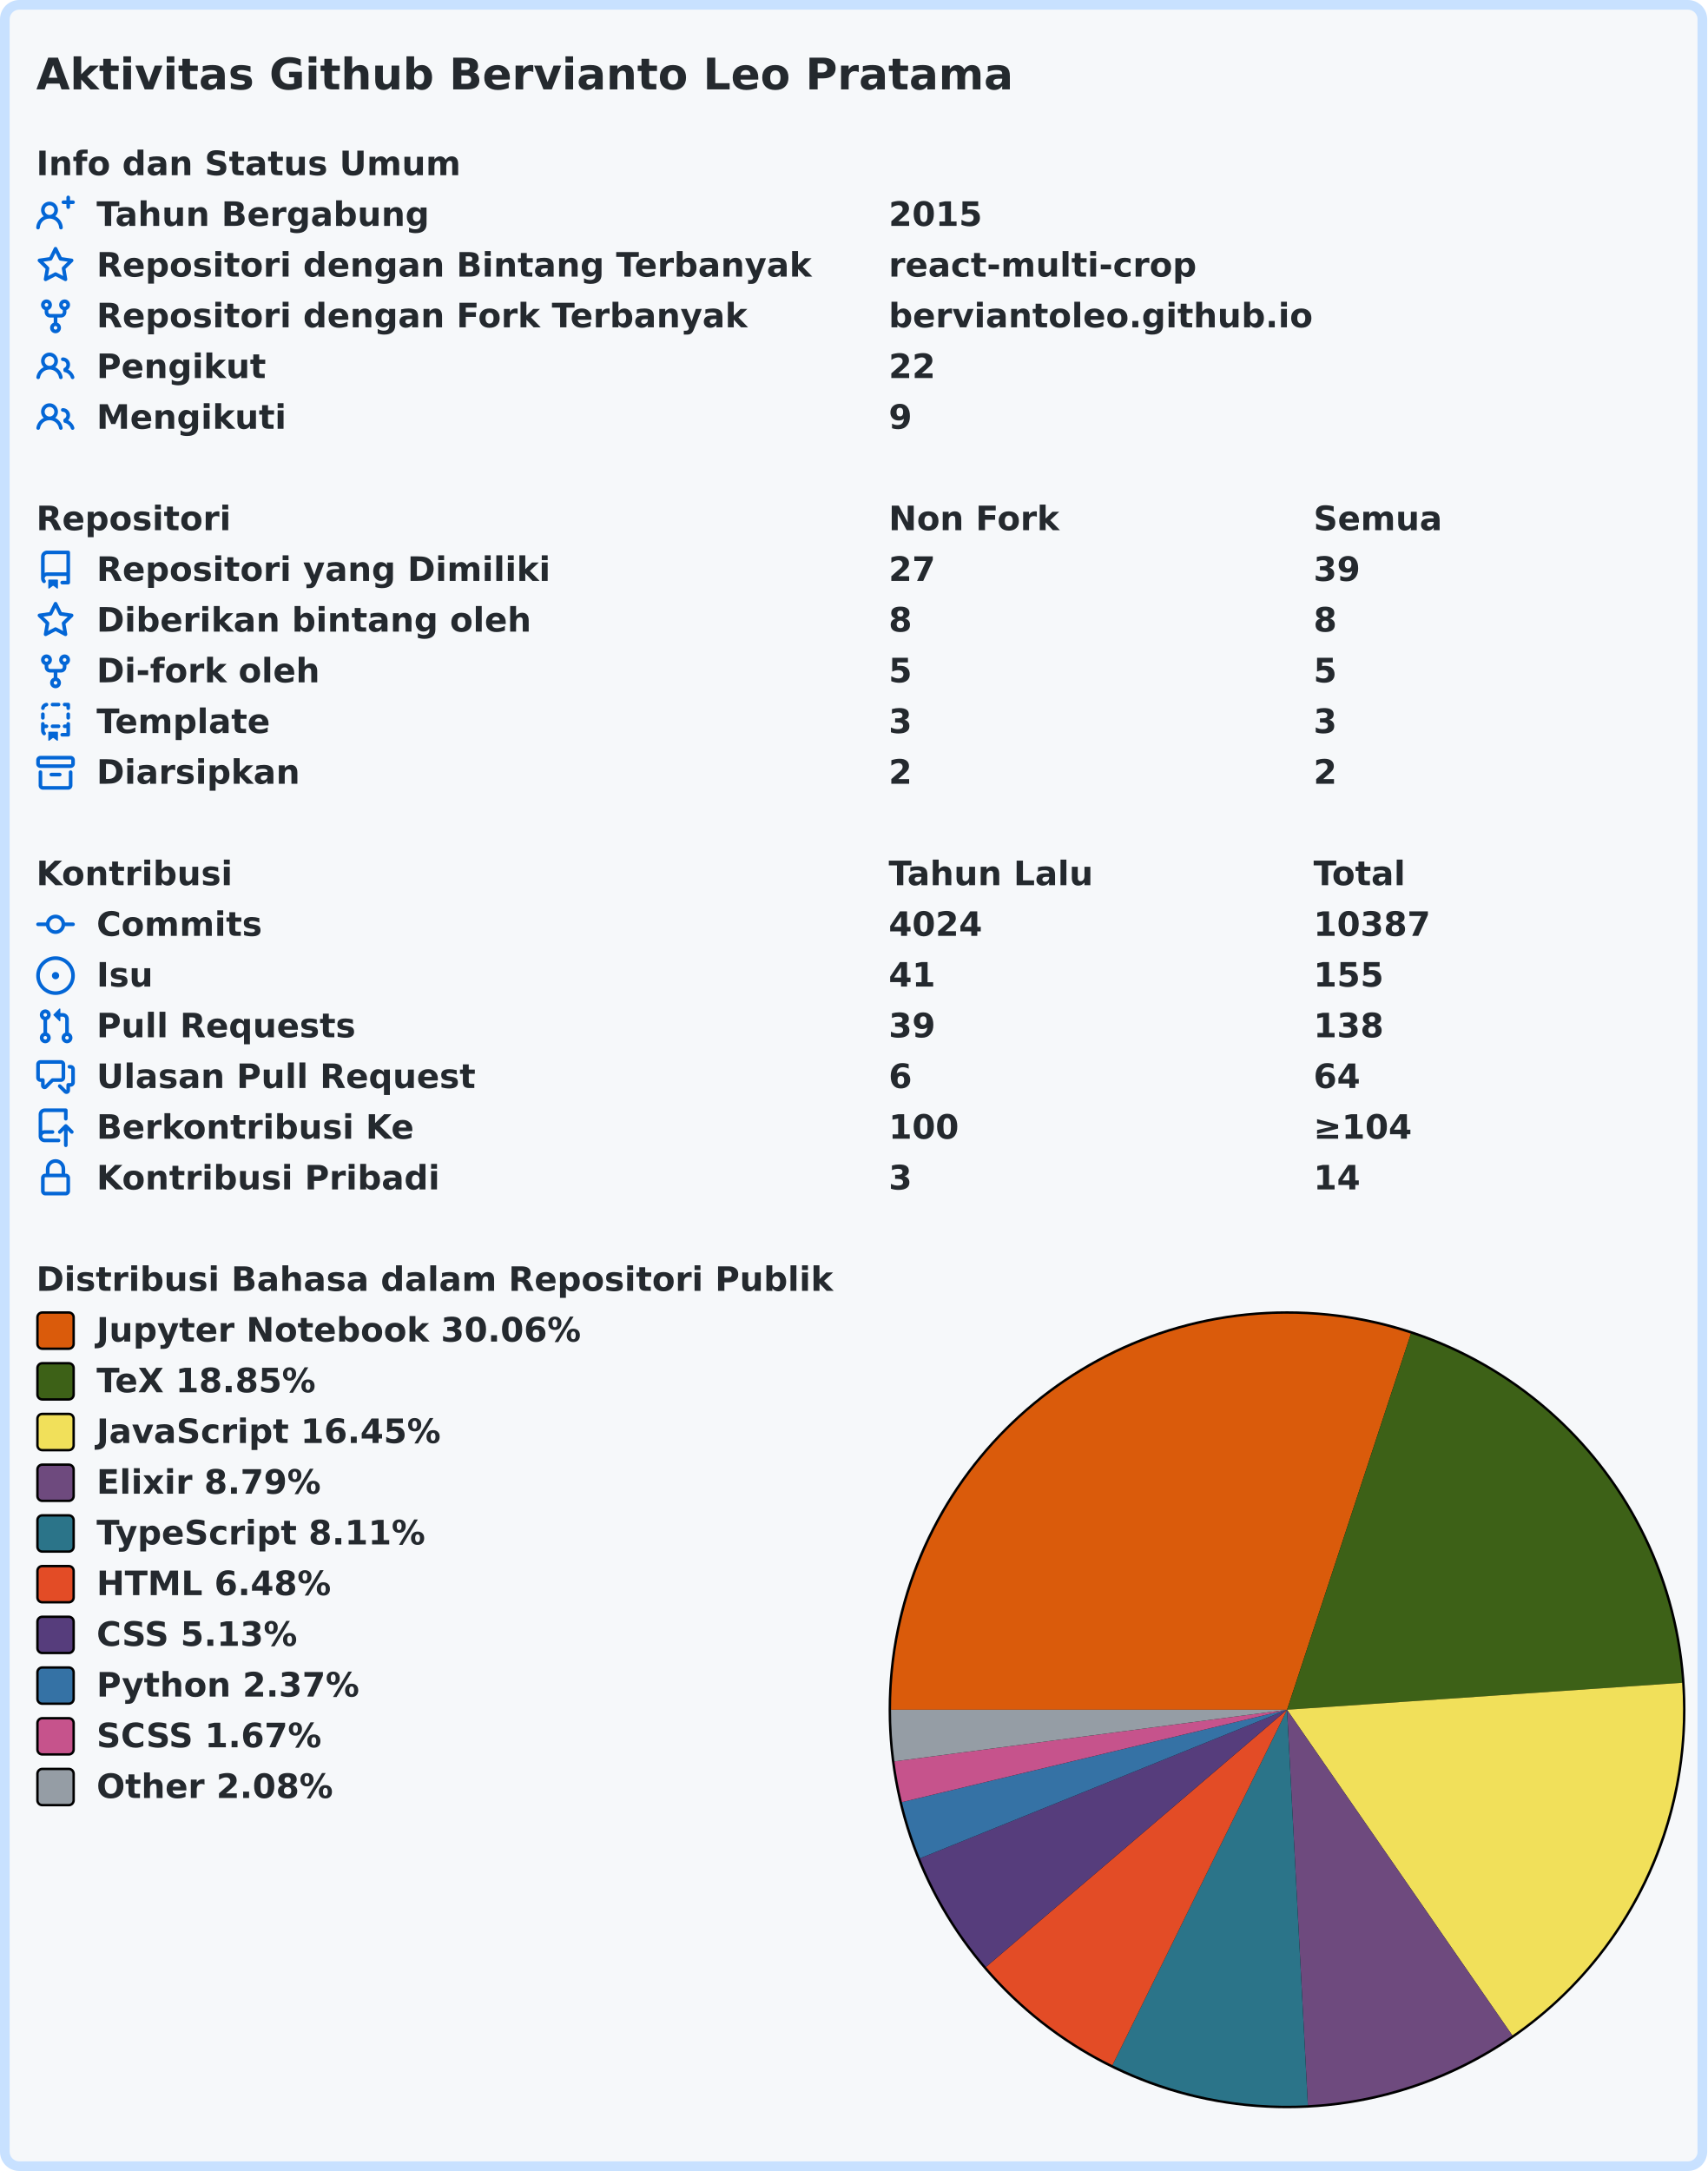
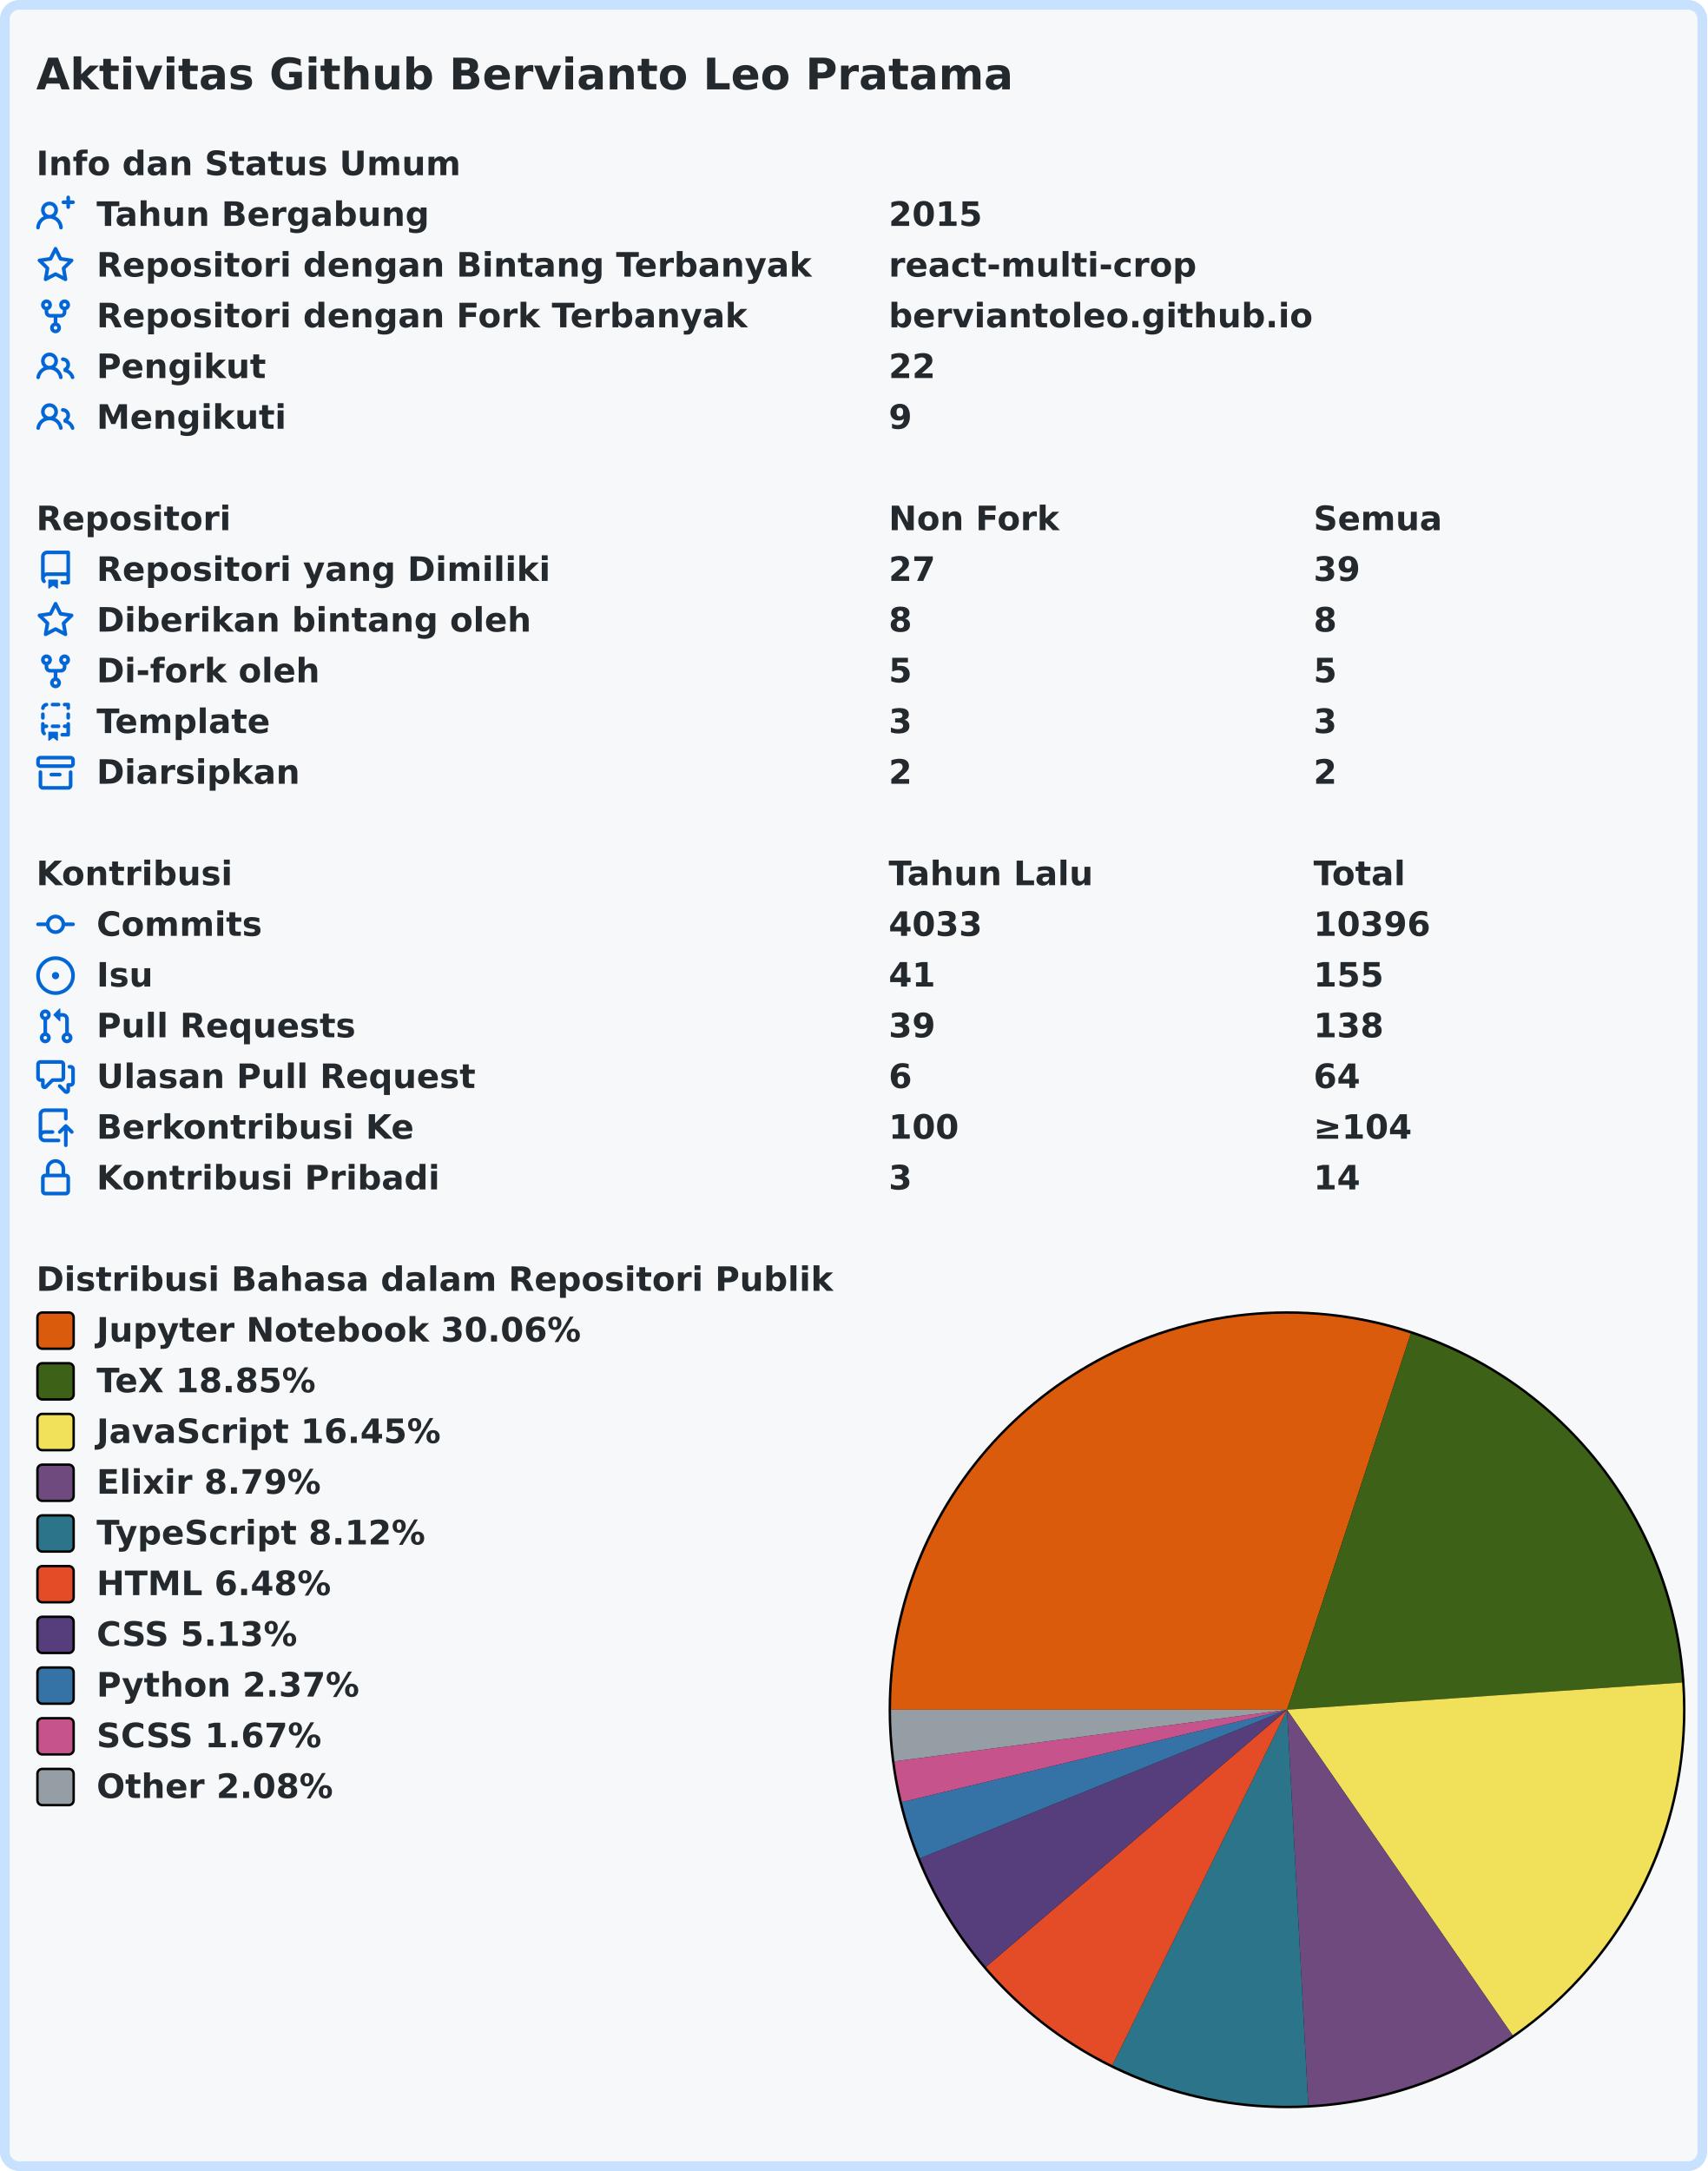
<svg xmlns="http://www.w3.org/2000/svg" width="707" height="899" viewBox="0 0 707 899" lang="id" xml:lang="id">
  <rect x="2" y="2" stroke-width="4" rx="6" width="703" height="895" stroke="#c8e1ff" fill="#f6f8fa" />
  <g font-weight="600" font-size="110pt" font-family="Verdana,Geneva,DejaVu Sans,sans-serif" text-rendering="geometricPrecision">
    <text x="122" y="301" lengthAdjust="spacingAndGlyphs" textLength="3261" transform="scale(0.123)" fill="#24292e">Aktivitas Github Bervianto Leo Pratama</text>
    <g transform="translate(0, 60)" fill="#24292e">
      <g transform="translate(15, 0)">
        <g transform="scale(0.095)">
          <text x="0" y="132" textLength="1852" lengthAdjust="spacingAndGlyphs">Info dan Status Umum</text>
        </g>
      </g>
      <g transform="translate(15, 21)">
        <path fill="#0366d6" fill-rule="evenodd" d="M13.25 0a.75.75 0 01.75.75V2h1.25a.75.75 0 010 1.5H14v1.25a.75.75 0 01-1.5 0V3.5h-1.25a.75.75 0 010-1.5h1.25V.75a.75.75 0 01.75-.75zM5.5 4a2 2 0 100 4 2 2 0 000-4zm2.4 4.548a3.5 3.5 0 10-4.799 0 5.527 5.527 0 00-3.1 4.66.75.75 0 101.498.085A4.01 4.01 0 015.5 9.5a4.01 4.01 0 014.001 3.793.75.75 0 101.498-.086 5.527 5.527 0 00-3.1-4.659z" />
        <g transform="scale(0.095)">
          <text lengthAdjust="spacingAndGlyphs" textLength="1478" x="263" y="132">Tahun Bergabung</text>
          <text lengthAdjust="spacingAndGlyphs" textLength="420" x="3716" y="132">2015</text>
        </g>
      </g>
      <g transform="translate(15, 42)">
        <path fill="#0366d6" fill-rule="evenodd" d="M8 .25a.75.75 0 01.673.418l1.882 3.815 4.21.612a.75.75 0 01.416 1.279l-3.046 2.97.719 4.192a.75.75 0 01-1.088.791L8 12.347l-3.766 1.98a.75.75 0 01-1.088-.79l.72-4.194L.818 6.374a.75.75 0 01.416-1.28l4.21-.611L7.327.668A.75.75 0 018 .25zm0 2.445L6.615 5.5a.75.75 0 01-.564.41l-3.097.45 2.24 2.184a.75.75 0 01.216.664l-.528 3.084 2.769-1.456a.75.75 0 01.698 0l2.77 1.456-.53-3.084a.75.75 0 01.216-.664l2.24-2.183-3.096-.45a.75.75 0 01-.564-.41L8 2.694v.001z" />
        <g transform="scale(0.095)">
          <text lengthAdjust="spacingAndGlyphs" textLength="3126" x="263" y="132">Repositori dengan Bintang Terbanyak</text>
          <text lengthAdjust="spacingAndGlyphs" textLength="1330" x="3716" y="132">react-multi-crop</text>
        </g>
      </g>
      <g transform="translate(15, 63)">
        <path fill="#0366d6" fill-rule="evenodd" d="M5 3.25a.75.75 0 11-1.5 0 .75.75 0 011.5 0zm0 2.122a2.25 2.25 0 10-1.5 0v.878A2.25 2.25 0 005.75 8.5h1.5v2.128a2.251 2.251 0 101.5 0V8.5h1.5a2.25 2.25 0 002.25-2.25v-.878a2.25 2.25 0 10-1.5 0v.878a.75.75 0 01-.75.75h-4.5A.75.75 0 015 6.25v-.878zm3.75 7.378a.75.75 0 11-1.5 0 .75.75 0 011.5 0zm3-8.75a.75.75 0 100-1.5.75.75 0 000 1.5z" />
        <g transform="scale(0.095)">
          <text lengthAdjust="spacingAndGlyphs" textLength="2846" x="263" y="132">Repositori dengan Fork Terbanyak</text>
          <text lengthAdjust="spacingAndGlyphs" textLength="1821" x="3716" y="132">berviantoleo.github.io</text>
        </g>
      </g>
      <g transform="translate(15, 84)">
        <path fill="#0366d6" fill-rule="evenodd" d="M5.5 3.5a2 2 0 100 4 2 2 0 000-4zM2 5.5a3.5 3.5 0 115.898 2.549 5.507 5.507 0 013.034 4.084.75.75 0 11-1.482.235 4.001 4.001 0 00-7.9 0 .75.75 0 01-1.482-.236A5.507 5.507 0 013.102 8.05 3.49 3.49 0 012 5.5zM11 4a.75.75 0 100 1.5 1.5 1.5 0 01.666 2.844.75.75 0 00-.416.672v.352a.75.75 0 00.574.73c1.2.289 2.162 1.2 2.522 2.372a.75.75 0 101.434-.44 5.01 5.01 0 00-2.56-3.012A3 3 0 0011 4z" />
        <g transform="scale(0.095)">
          <text lengthAdjust="spacingAndGlyphs" textLength="723" x="263" y="132">Pengikut</text>
          <text lengthAdjust="spacingAndGlyphs" textLength="210" x="3716" y="132">22</text>
        </g>
      </g>
      <g transform="translate(15, 105)">
        <path fill="#0366d6" fill-rule="evenodd" d="M5.5 3.5a2 2 0 100 4 2 2 0 000-4zM2 5.5a3.5 3.5 0 115.898 2.549 5.507 5.507 0 013.034 4.084.75.75 0 11-1.482.235 4.001 4.001 0 00-7.9 0 .75.75 0 01-1.482-.236A5.507 5.507 0 013.102 8.05 3.49 3.49 0 012 5.5zM11 4a.75.75 0 100 1.5 1.5 1.5 0 01.666 2.844.75.75 0 00-.416.672v.352a.75.75 0 00.574.73c1.2.289 2.162 1.2 2.522 2.372a.75.75 0 101.434-.44 5.01 5.01 0 00-2.56-3.012A3 3 0 0011 4z" />
        <g transform="scale(0.095)">
          <text lengthAdjust="spacingAndGlyphs" textLength="813" x="263" y="132">Mengikuti</text>
          <text lengthAdjust="spacingAndGlyphs" textLength="105" x="3716" y="132">9</text>
        </g>
      </g>
    </g>
    <g transform="translate(0, 207)" fill="#24292e">
      <g transform="translate(15, 0)">
        <g transform="scale(0.095)">
          <text x="0" y="132" textLength="832" lengthAdjust="spacingAndGlyphs">Repositori</text>
          <text x="3716" y="132" textLength="740" lengthAdjust="spacingAndGlyphs">Non Fork</text>
          <text x="5568" y="132" textLength="573" lengthAdjust="spacingAndGlyphs">Semua</text>
        </g>
      </g>
      <g transform="translate(15, 21)">
        <path fill="#0366d6" fill-rule="evenodd" d="M2 2.5A2.5 2.5 0 014.5 0h8.75a.75.75 0 01.75.75v12.5a.75.75 0 01-.75.75h-2.5a.75.75 0 110-1.5h1.75v-2h-8a1 1 0 00-.714 1.7.75.75 0 01-1.072 1.05A2.495 2.495 0 012 11.5v-9zm10.5-1V9h-8c-.356 0-.694.074-1 .208V2.5a1 1 0 011-1h8zM5 12.25v3.25a.25.25 0 00.4.2l1.45-1.087a.25.25 0 01.3 0L8.6 15.7a.25.25 0 00.4-.2v-3.25a.25.25 0 00-.25-.25h-3.5a.25.25 0 00-.25.25z" />
        <g transform="scale(0.095)">
          <text lengthAdjust="spacingAndGlyphs" textLength="1962" x="263" y="132">Repositori yang Dimiliki</text>
          <text lengthAdjust="spacingAndGlyphs" textLength="210" x="3716" y="132">27</text>
          <text lengthAdjust="spacingAndGlyphs" textLength="210" x="5568" y="132">39</text>
        </g>
      </g>
      <g transform="translate(15, 42)">
        <path fill="#0366d6" fill-rule="evenodd" d="M8 .25a.75.75 0 01.673.418l1.882 3.815 4.21.612a.75.75 0 01.416 1.279l-3.046 2.97.719 4.192a.75.75 0 01-1.088.791L8 12.347l-3.766 1.98a.75.75 0 01-1.088-.79l.72-4.194L.818 6.374a.75.75 0 01.416-1.28l4.21-.611L7.327.668A.75.75 0 018 .25zm0 2.445L6.615 5.5a.75.75 0 01-.564.41l-3.097.45 2.24 2.184a.75.75 0 01.216.664l-.528 3.084 2.769-1.456a.75.75 0 01.698 0l2.77 1.456-.53-3.084a.75.75 0 01.216-.664l2.24-2.183-3.096-.45a.75.75 0 01-.564-.41L8 2.694v.001z" />
        <g transform="scale(0.095)">
          <text lengthAdjust="spacingAndGlyphs" textLength="1887" x="263" y="132">Diberikan bintang oleh</text>
          <text lengthAdjust="spacingAndGlyphs" textLength="105" x="3716" y="132">8</text>
          <text lengthAdjust="spacingAndGlyphs" textLength="105" x="5568" y="132">8</text>
        </g>
      </g>
      <g transform="translate(15, 63)">
        <path fill="#0366d6" fill-rule="evenodd" d="M5 3.25a.75.75 0 11-1.5 0 .75.75 0 011.5 0zm0 2.122a2.25 2.25 0 10-1.5 0v.878A2.25 2.25 0 005.75 8.5h1.5v2.128a2.251 2.251 0 101.5 0V8.5h1.5a2.25 2.25 0 002.25-2.25v-.878a2.25 2.25 0 10-1.5 0v.878a.75.75 0 01-.75.75h-4.5A.75.75 0 015 6.25v-.878zm3.75 7.378a.75.75 0 11-1.5 0 .75.75 0 011.5 0zm3-8.75a.75.75 0 100-1.5.75.75 0 000 1.5z" />
        <g transform="scale(0.095)">
          <text lengthAdjust="spacingAndGlyphs" textLength="963" x="263" y="132">Di-fork oleh</text>
          <text lengthAdjust="spacingAndGlyphs" textLength="105" x="3716" y="132">5</text>
          <text lengthAdjust="spacingAndGlyphs" textLength="105" x="5568" y="132">5</text>
        </g>
      </g>
      <g transform="translate(15, 84)">
        <path fill="#0366d6" fill-rule="evenodd" d="M6 .75A.75.75 0 016.75 0h2.5a.75.75 0 010 1.5h-2.5A.75.75 0 016 .75zm5 0a.75.75 0 01.75-.75h1.5a.75.75 0 01.75.75v1.5a.75.75 0 01-1.5 0V1.5h-.75A.75.75 0 0111 .75zM4.992.662a.75.75 0 01-.636.848c-.436.063-.783.41-.846.846a.75.75 0 01-1.485-.212A2.501 2.501 0 014.144.025a.75.75 0 01.848.637zM2.75 4a.75.75 0 01.75.75v1.5a.75.75 0 01-1.5 0v-1.5A.75.75 0 012.75 4zm10.5 0a.75.75 0 01.75.75v1.5a.75.75 0 01-1.5 0v-1.5a.75.75 0 01.75-.75zM2.75 8a.75.75 0 01.75.75v.268A1.72 1.72 0 013.75 9h.5a.75.75 0 010 1.5h-.5a.25.25 0 00-.25.25v.75c0 .28.114.532.3.714a.75.75 0 01-1.05 1.072A2.495 2.495 0 012 11.5V8.75A.75.75 0 012.75 8zm10.5 0a.75.75 0 01.75.75v4.5a.75.75 0 01-.75.75h-2.5a.75.75 0 010-1.5h1.75v-2h-.75a.75.75 0 010-1.5h.75v-.25a.75.75 0 01.75-.75zM6 9.75A.75.75 0 016.75 9h2.5a.75.75 0 010 1.5h-2.5A.75.75 0 016 9.75zm-1 2.5v3.25a.25.25 0 00.4.2l1.45-1.087a.25.25 0 01.3 0L8.6 15.7a.25.25 0 00.4-.2v-3.25a.25.25 0 00-.25-.25h-3.5a.25.25 0 00-.25.25z" />
        <g transform="scale(0.095)">
          <text lengthAdjust="spacingAndGlyphs" textLength="783" x="263" y="132">Template</text>
          <text lengthAdjust="spacingAndGlyphs" textLength="105" x="3716" y="132">3</text>
          <text lengthAdjust="spacingAndGlyphs" textLength="105" x="5568" y="132">3</text>
        </g>
      </g>
      <g transform="translate(15, 105)">
        <path fill="#0366d6" fill-rule="evenodd" d="M1.75 2.5a.25.25 0 00-.25.25v1.5c0 .138.112.25.25.25h12.5a.25.25 0 00.25-.25v-1.5a.25.25 0 00-.25-.25H1.75zM0 2.75C0 1.784.784 1 1.75 1h12.5c.966 0 1.75.784 1.75 1.75v1.5A1.75 1.75 0 0114.25 6H1.75A1.75 1.75 0 010 4.25v-1.5zM1.75 7a.75.75 0 01.75.75v5.5c0 .138.112.25.25.25h10.5a.25.25 0 00.25-.25v-5.5a.75.75 0 111.5 0v5.5A1.75 1.75 0 0113.25 15H2.75A1.75 1.75 0 011 13.25v-5.5A.75.75 0 011.75 7zm4.5 1a.75.75 0 000 1.5h3.5a.75.75 0 100-1.5h-3.5z" />
        <g transform="scale(0.095)">
          <text lengthAdjust="spacingAndGlyphs" textLength="880" x="263" y="132">Diarsipkan</text>
          <text lengthAdjust="spacingAndGlyphs" textLength="105" x="3716" y="132">2</text>
          <text lengthAdjust="spacingAndGlyphs" textLength="105" x="5568" y="132">2</text>
        </g>
      </g>
    </g>
    <g transform="translate(0, 354)" fill="#24292e">
      <g transform="translate(15, 0)">
        <g transform="scale(0.095)">
          <text x="0" y="132" textLength="834" lengthAdjust="spacingAndGlyphs">Kontribusi</text>
          <text x="3716" y="132" textLength="914" lengthAdjust="spacingAndGlyphs">Tahun Lalu</text>
          <text x="5568" y="132" textLength="414" lengthAdjust="spacingAndGlyphs">Total</text>
        </g>
      </g>
      <g transform="translate(15, 21)">
        <path fill="#0366d6" fill-rule="evenodd" d="M10.5 7.75a2.5 2.5 0 11-5 0 2.5 2.5 0 015 0zm1.43.75a4.002 4.002 0 01-7.86 0H.75a.75.75 0 110-1.5h3.32a4.001 4.001 0 017.86 0h3.32a.75.75 0 110 1.5h-3.32z" />
        <g transform="scale(0.095)">
          <text lengthAdjust="spacingAndGlyphs" textLength="734" x="263" y="132">Commits</text>
-           <text lengthAdjust="spacingAndGlyphs" textLength="420" x="3716" y="132">4024</text>
-           <text lengthAdjust="spacingAndGlyphs" textLength="525" x="5568" y="132">10387</text>
+           <text lengthAdjust="spacingAndGlyphs" textLength="420" x="3716" y="132">4033</text>
+           <text lengthAdjust="spacingAndGlyphs" textLength="525" x="5568" y="132">10396</text>
        </g>
      </g>
      <g transform="translate(15, 42)">
        <path fill="#0366d6" d="M8 9.5a1.5 1.5 0 100-3 1.5 1.5 0 000 3z" />
        <path fill="#0366d6" fill-rule="evenodd" d="M8 0a8 8 0 100 16A8 8 0 008 0zM1.5 8a6.5 6.5 0 1113 0 6.5 6.5 0 01-13 0z" />
        <g transform="scale(0.095)">
          <text lengthAdjust="spacingAndGlyphs" textLength="238" x="263" y="132">Isu</text>
          <text lengthAdjust="spacingAndGlyphs" textLength="210" x="3716" y="132">41</text>
          <text lengthAdjust="spacingAndGlyphs" textLength="315" x="5568" y="132">155</text>
        </g>
      </g>
      <g transform="translate(15, 63)">
        <path fill="#0366d6" fill-rule="evenodd" d="M7.177 3.073L9.573.677A.25.25 0 0110 .854v4.792a.25.25 0 01-.427.177L7.177 3.427a.25.25 0 010-.354zM3.75 2.5a.75.75 0 100 1.5.75.75 0 000-1.5zm-2.25.75a2.25 2.25 0 113 2.122v5.256a2.251 2.251 0 11-1.5 0V5.372A2.25 2.25 0 011.5 3.25zM11 2.5h-1V4h1a1 1 0 011 1v5.628a2.251 2.251 0 101.5 0V5A2.5 2.5 0 0011 2.5zm1 10.25a.75.75 0 111.5 0 .75.75 0 01-1.5 0zM3.75 12a.75.75 0 100 1.5.75.75 0 000-1.5z" />
        <g transform="scale(0.095)">
          <text lengthAdjust="spacingAndGlyphs" textLength="1113" x="263" y="132">Pull Requests</text>
          <text lengthAdjust="spacingAndGlyphs" textLength="210" x="3716" y="132">39</text>
          <text lengthAdjust="spacingAndGlyphs" textLength="315" x="5568" y="132">138</text>
        </g>
      </g>
      <g transform="translate(15, 84)">
        <path fill="#0366d6" fill-rule="evenodd" d="M1.5 2.75a.25.25 0 01.25-.25h8.5a.25.25 0 01.25.25v5.5a.25.25 0 01-.25.25h-3.5a.75.75 0 00-.53.22L3.5 11.44V9.25a.75.75 0 00-.75-.75h-1a.25.25 0 01-.25-.25v-5.5zM1.75 1A1.75 1.75 0 000 2.75v5.5C0 9.216.784 10 1.75 10H2v1.543a1.457 1.457 0 002.487 1.03L7.061 10h3.189A1.75 1.75 0 0012 8.25v-5.5A1.75 1.75 0 0010.25 1h-8.5zM14.5 4.75a.25.25 0 00-.25-.25h-.5a.75.75 0 110-1.5h.5c.966 0 1.75.784 1.75 1.75v5.5A1.75 1.75 0 0114.25 12H14v1.543a1.457 1.457 0 01-2.487 1.03L9.22 12.28a.75.75 0 111.06-1.06l2.22 2.22v-2.19a.75.75 0 01.75-.75h1a.25.25 0 00.25-.25v-5.5z" />
        <g transform="scale(0.095)">
          <text lengthAdjust="spacingAndGlyphs" textLength="1640" x="263" y="132">Ulasan Pull Request</text>
          <text lengthAdjust="spacingAndGlyphs" textLength="105" x="3716" y="132">6</text>
          <text lengthAdjust="spacingAndGlyphs" textLength="210" x="5568" y="132">64</text>
        </g>
      </g>
      <g transform="translate(15, 105)">
        <path fill="#0366d6" fill-rule="evenodd" d="M1 2.5A2.5 2.5 0 013.5 0h8.75a.75.75 0 01.75.75v3.5a.75.75 0 01-1.5 0V1.5h-8a1 1 0 00-1 1v6.708A2.492 2.492 0 013.5 9h3.25a.75.75 0 010 1.5H3.5a1 1 0 100 2h5.75a.75.75 0 010 1.5H3.5A2.5 2.5 0 011 11.5v-9zm13.23 7.79a.75.75 0 001.06-1.06l-2.505-2.505a.75.75 0 00-1.06 0L9.22 9.229a.75.75 0 001.06 1.061l1.225-1.224v6.184a.75.75 0 001.5 0V9.066l1.224 1.224z" />
        <g transform="scale(0.095)">
          <text lengthAdjust="spacingAndGlyphs" textLength="1366" x="263" y="132">Berkontribusi Ke</text>
          <text lengthAdjust="spacingAndGlyphs" textLength="315" x="3716" y="132">100</text>
          <text lengthAdjust="spacingAndGlyphs" textLength="453" x="5568" y="132">≥104</text>
        </g>
      </g>
      <g transform="translate(15, 126)">
        <path fill="#0366d6" fill-rule="evenodd" d="M4 4v2h-.25A1.75 1.75 0 002 7.75v5.5c0 .966.784 1.75 1.75 1.75h8.5A1.75 1.75 0 0014 13.25v-5.5A1.75 1.75 0 0012.25 6H12V4a4 4 0 10-8 0zm6.5 2V4a2.5 2.5 0 00-5 0v2h5zM12 7.5h.25a.25.25 0 01.25.25v5.5a.25.25 0 01-.25.25h-8.5a.25.25 0 01-.25-.25v-5.5a.25.25 0 01.25-.25H12z" />
        <g transform="scale(0.095)">
          <text lengthAdjust="spacingAndGlyphs" textLength="1456" x="263" y="132">Kontribusi Pribadi</text>
          <text lengthAdjust="spacingAndGlyphs" textLength="105" x="3716" y="132">3</text>
          <text lengthAdjust="spacingAndGlyphs" textLength="210" x="5568" y="132">14</text>
        </g>
      </g>
    </g>
    <g transform="translate(0, 522)" fill="#24292e">
      <g transform="translate(15, 0)">
        <g transform="scale(0.095)">
          <text x="0" y="132" textLength="3438" lengthAdjust="spacingAndGlyphs">Distribusi Bahasa dalam Repositori Publik</text>
        </g>
      </g>
      <g transform="translate(368, 21)">
        <circle cx="165" cy="165" r="165" fill="#000000" />
      </g>
      <g transform="translate(369, 22)">
-         <path fill-rule="evenodd" fill="#DA5B0B" d="M 0.0,164 A 164 164 0 0 1 215.306 8.232 L 164,164 Z" />
-         <path fill-rule="evenodd" fill="#3D6117" d="M 215.306,8.232 A 164 164 0 0 1 327.62 152.837 L 164,164 Z" />
-         <path fill-rule="evenodd" fill="#f1e05a" d="M 327.62,152.837 A 164 164 0 0 1 257.307 298.87 L 164,164 Z" />
-         <path fill-rule="evenodd" fill="#6e4a7e" d="M 257.307,298.87 A 164 164 0 0 1 172.627 327.773 L 164,164 Z" />
-         <path fill-rule="evenodd" fill="#2b7489" d="M 172.627,327.773 A 164 164 0 0 1 91.675 311.191 L 164,164 Z" />
-         <path fill-rule="evenodd" fill="#e34c26" d="M 91.675,311.191 A 164 164 0 0 1 39.303 270.521 L 164,164 Z" />
-         <path fill-rule="evenodd" fill="#563d7c" d="M 39.303,270.521 A 164 164 0 0 1 11.98 225.53 L 164,164 Z" />
-         <path fill-rule="evenodd" fill="#3572A5" d="M 11.98,225.53 A 164 164 0 0 1 4.523 202.249 L 164,164 Z" />
-         <path fill-rule="evenodd" fill="#c6538c" d="M 4.523,202.249 A 164 164 0 0 1 1.399 185.378 L 164,164 Z" />
-         <path fill-rule="evenodd" fill="#959da5" d="M 1.399,185.378 A 164 164 0 0 1 0.0 164 L 164,164 Z" />
+         <path fill-rule="evenodd" fill="#DA5B0B" d="M 0.0,164 A 164 164 0 0 1 215.249 8.213 L 164,164 Z" />
+         <path fill-rule="evenodd" fill="#3D6117" d="M 215.249,8.213 A 164 164 0 0 1 327.613 152.739 L 164,164 Z" />
+         <path fill-rule="evenodd" fill="#f1e05a" d="M 327.613,152.739 A 164 164 0 0 1 257.415 298.795 L 164,164 Z" />
+         <path fill-rule="evenodd" fill="#6e4a7e" d="M 257.415,298.795 A 164 164 0 0 1 172.775 327.765 L 164,164 Z" />
+         <path fill-rule="evenodd" fill="#2b7489" d="M 172.775,327.765 A 164 164 0 0 1 91.644 311.175 L 164,164 Z" />
+         <path fill-rule="evenodd" fill="#e34c26" d="M 91.644,311.175 A 164 164 0 0 1 39.289 270.504 L 164,164 Z" />
+         <path fill-rule="evenodd" fill="#563d7c" d="M 39.289,270.504 A 164 164 0 0 1 11.976 225.519 L 164,164 Z" />
+         <path fill-rule="evenodd" fill="#3572A5" d="M 11.976,225.519 A 164 164 0 0 1 4.521 202.242 L 164,164 Z" />
+         <path fill-rule="evenodd" fill="#c6538c" d="M 4.521,202.242 A 164 164 0 0 1 1.399 185.374 L 164,164 Z" />
+         <path fill-rule="evenodd" fill="#959da5" d="M 1.399,185.374 A 164 164 0 0 1 0.0 164 L 164,164 Z" />
      </g>
      <g transform="translate(15, 21)">
        <rect x="0.5" y="0.5" rx="2" width="15" height="15" fill="#DA5B0B" stroke-width="1" stroke="#000000" />
        <text transform="scale(0.095)" x="263" y="132" textLength="2126" lengthAdjust="spacingAndGlyphs">Jupyter Notebook 30.06%</text>
      </g>
      <g transform="translate(15, 42)">
        <rect x="0.5" y="0.5" rx="2" width="15" height="15" fill="#3D6117" stroke-width="1" stroke="#000000" />
        <text transform="scale(0.095)" x="263" y="132" textLength="999" lengthAdjust="spacingAndGlyphs">TeX 18.85%</text>
      </g>
      <g transform="translate(15, 63)">
        <rect x="0.5" y="0.5" rx="2" width="15" height="15" fill="#f1e05a" stroke-width="1" stroke="#000000" />
        <text transform="scale(0.095)" x="263" y="132" textLength="1516" lengthAdjust="spacingAndGlyphs">JavaScript 16.45%</text>
      </g>
      <g transform="translate(15, 84)">
        <rect x="0.5" y="0.5" rx="2" width="15" height="15" fill="#6e4a7e" stroke-width="1" stroke="#000000" />
        <text transform="scale(0.095)" x="263" y="132" textLength="987" lengthAdjust="spacingAndGlyphs">Elixir 8.79%</text>
      </g>
      <g transform="translate(15, 105)">
        <rect x="0.5" y="0.5" rx="2" width="15" height="15" fill="#2b7489" stroke-width="1" stroke="#000000" />
-         <text transform="scale(0.095)" x="263" y="132" textLength="1462" lengthAdjust="spacingAndGlyphs">TypeScript 8.11%</text>
+         <text transform="scale(0.095)" x="263" y="132" textLength="1462" lengthAdjust="spacingAndGlyphs">TypeScript 8.12%</text>
      </g>
      <g transform="translate(15, 126)">
        <rect x="0.5" y="0.5" rx="2" width="15" height="15" fill="#e34c26" stroke-width="1" stroke="#000000" />
        <text transform="scale(0.095)" x="263" y="132" textLength="1036" lengthAdjust="spacingAndGlyphs">HTML 6.48%</text>
      </g>
      <g transform="translate(15, 147)">
        <rect x="0.5" y="0.5" rx="2" width="15" height="15" fill="#563d7c" stroke-width="1" stroke="#000000" />
        <text transform="scale(0.095)" x="263" y="132" textLength="903" lengthAdjust="spacingAndGlyphs">CSS 5.13%</text>
      </g>
      <g transform="translate(15, 168)">
        <rect x="0.5" y="0.5" rx="2" width="15" height="15" fill="#3572A5" stroke-width="1" stroke="#000000" />
        <text transform="scale(0.095)" x="263" y="132" textLength="1149" lengthAdjust="spacingAndGlyphs">Python 2.37%</text>
      </g>
      <g transform="translate(15, 189)">
        <rect x="0.5" y="0.5" rx="2" width="15" height="15" fill="#c6538c" stroke-width="1" stroke="#000000" />
        <text transform="scale(0.095)" x="263" y="132" textLength="1008" lengthAdjust="spacingAndGlyphs">SCSS 1.67%</text>
      </g>
      <g transform="translate(15, 210)">
        <rect x="0.5" y="0.5" rx="2" width="15" height="15" fill="#959da5" stroke-width="1" stroke="#000000" />
        <text transform="scale(0.095)" x="263" y="132" textLength="1047" lengthAdjust="spacingAndGlyphs">Other 2.08%</text>
      </g>
    </g>
  </g>
</svg>
